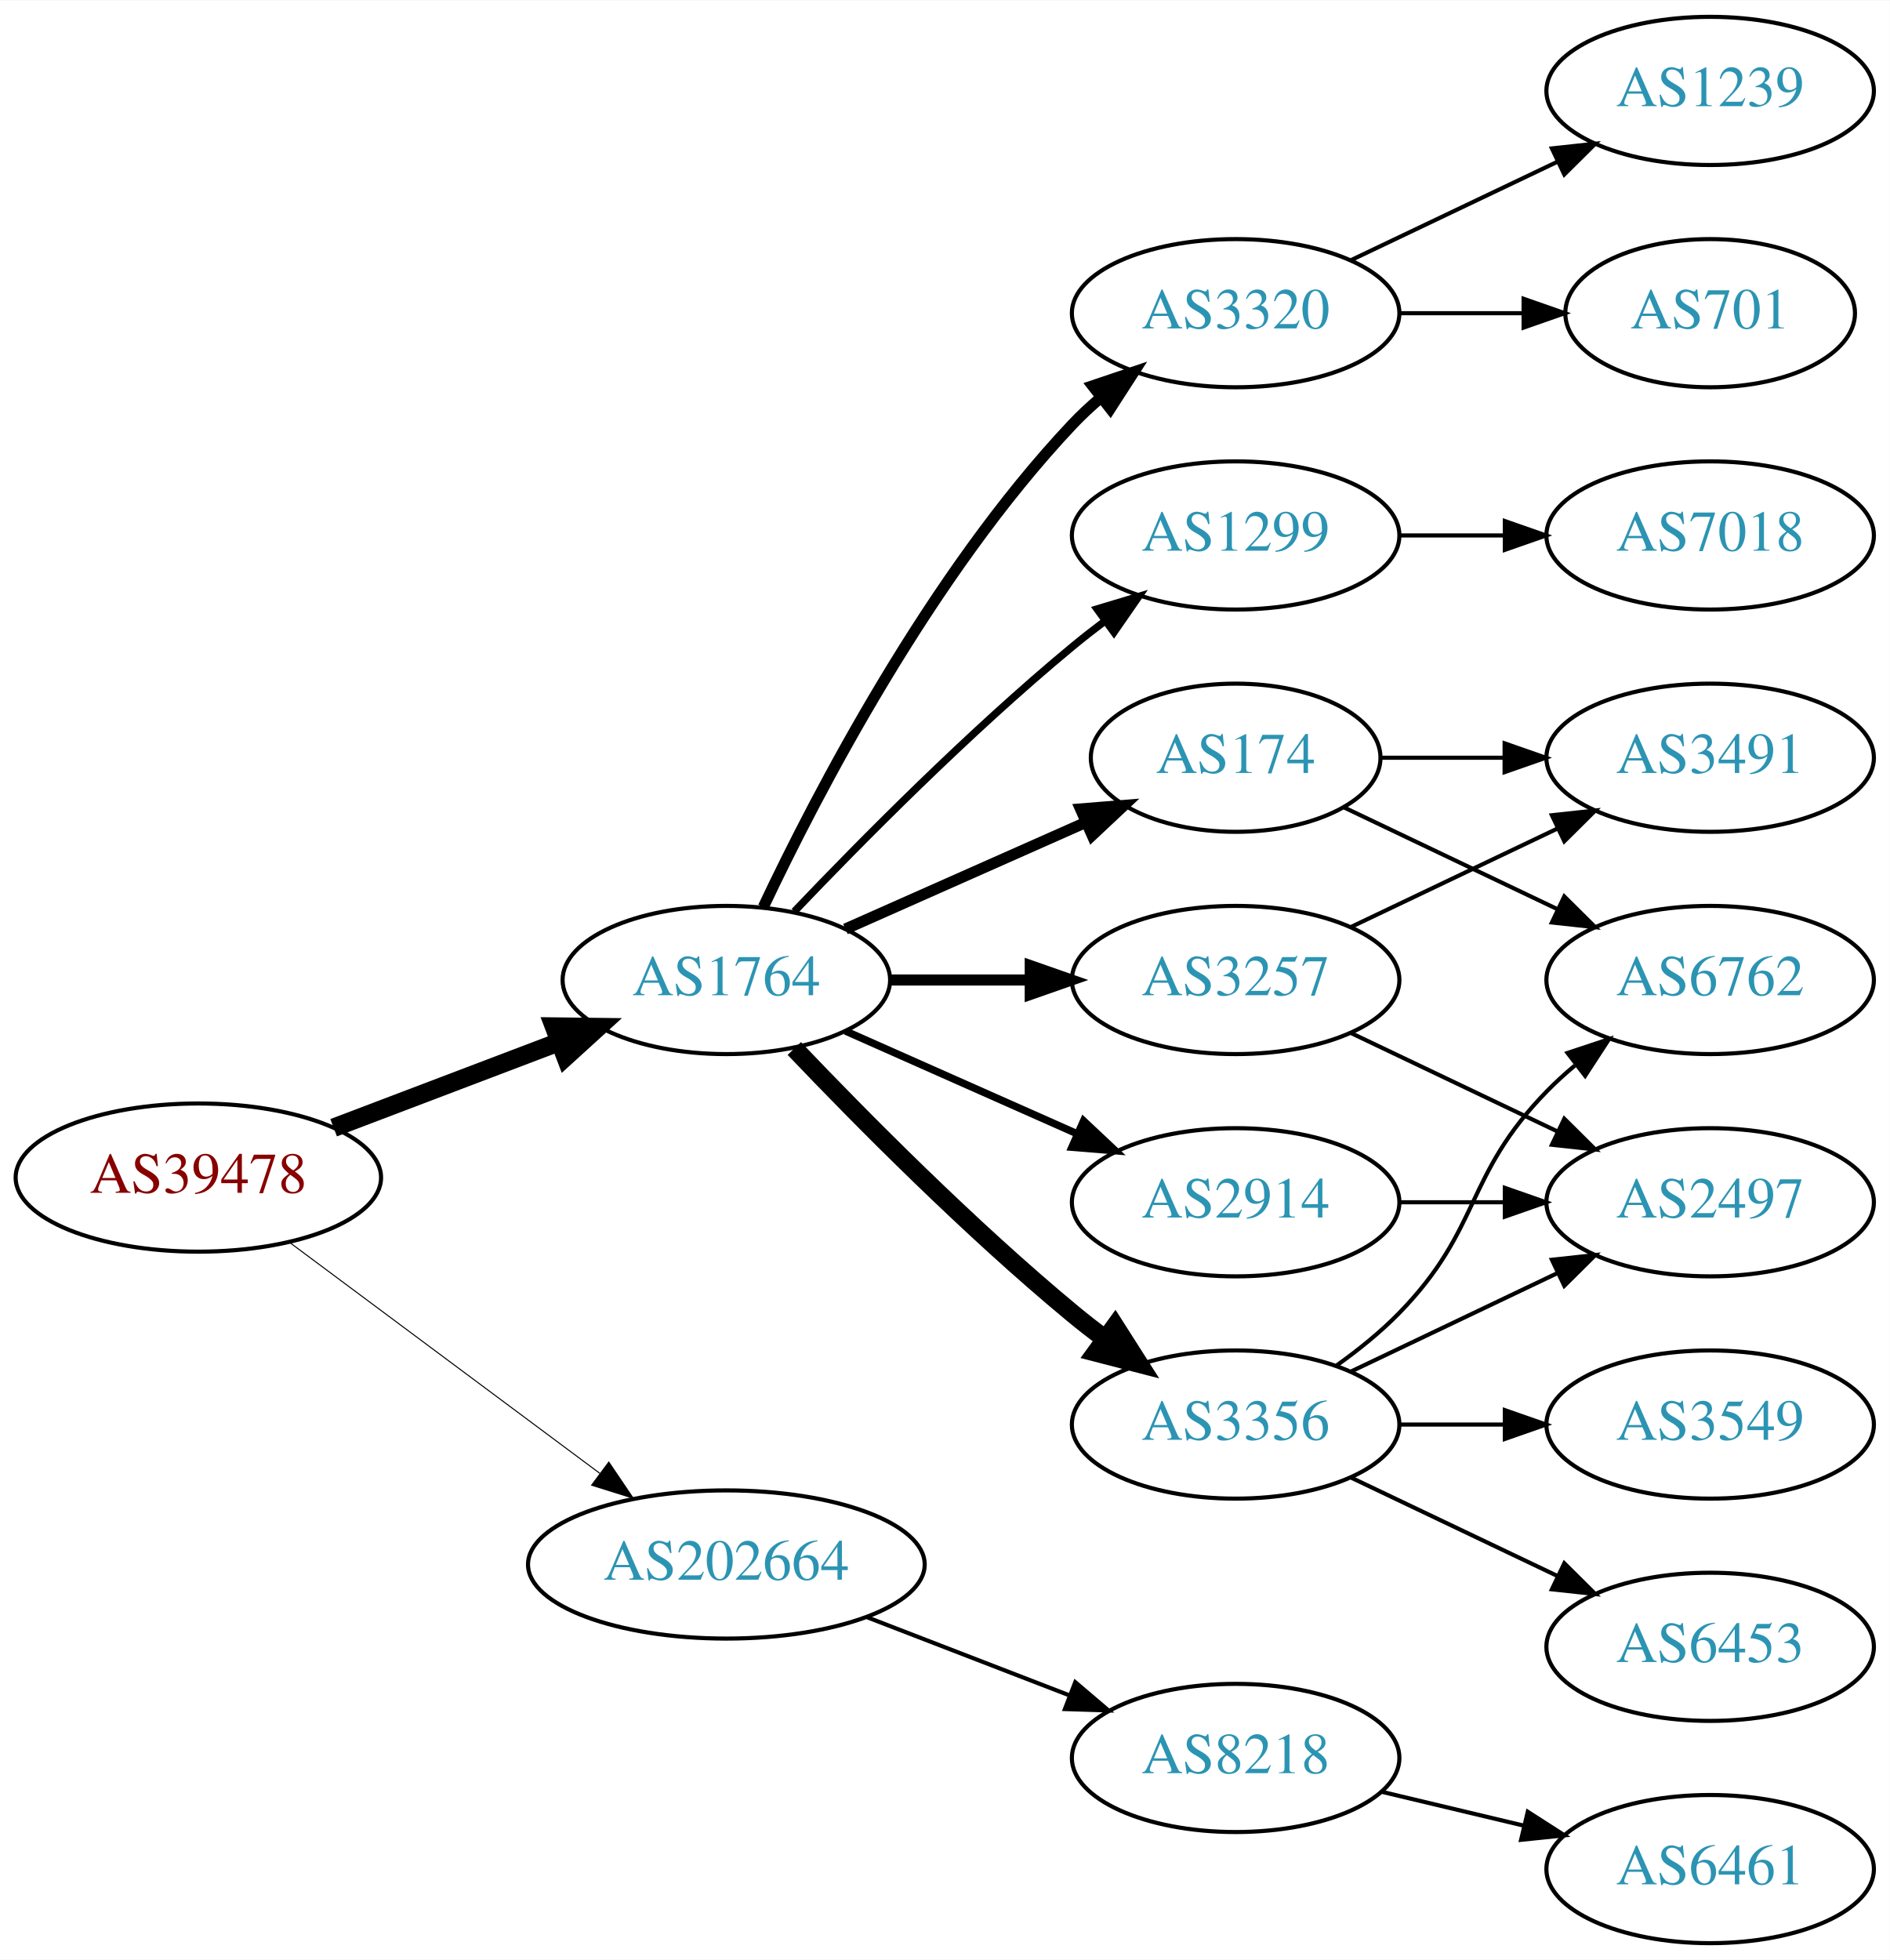
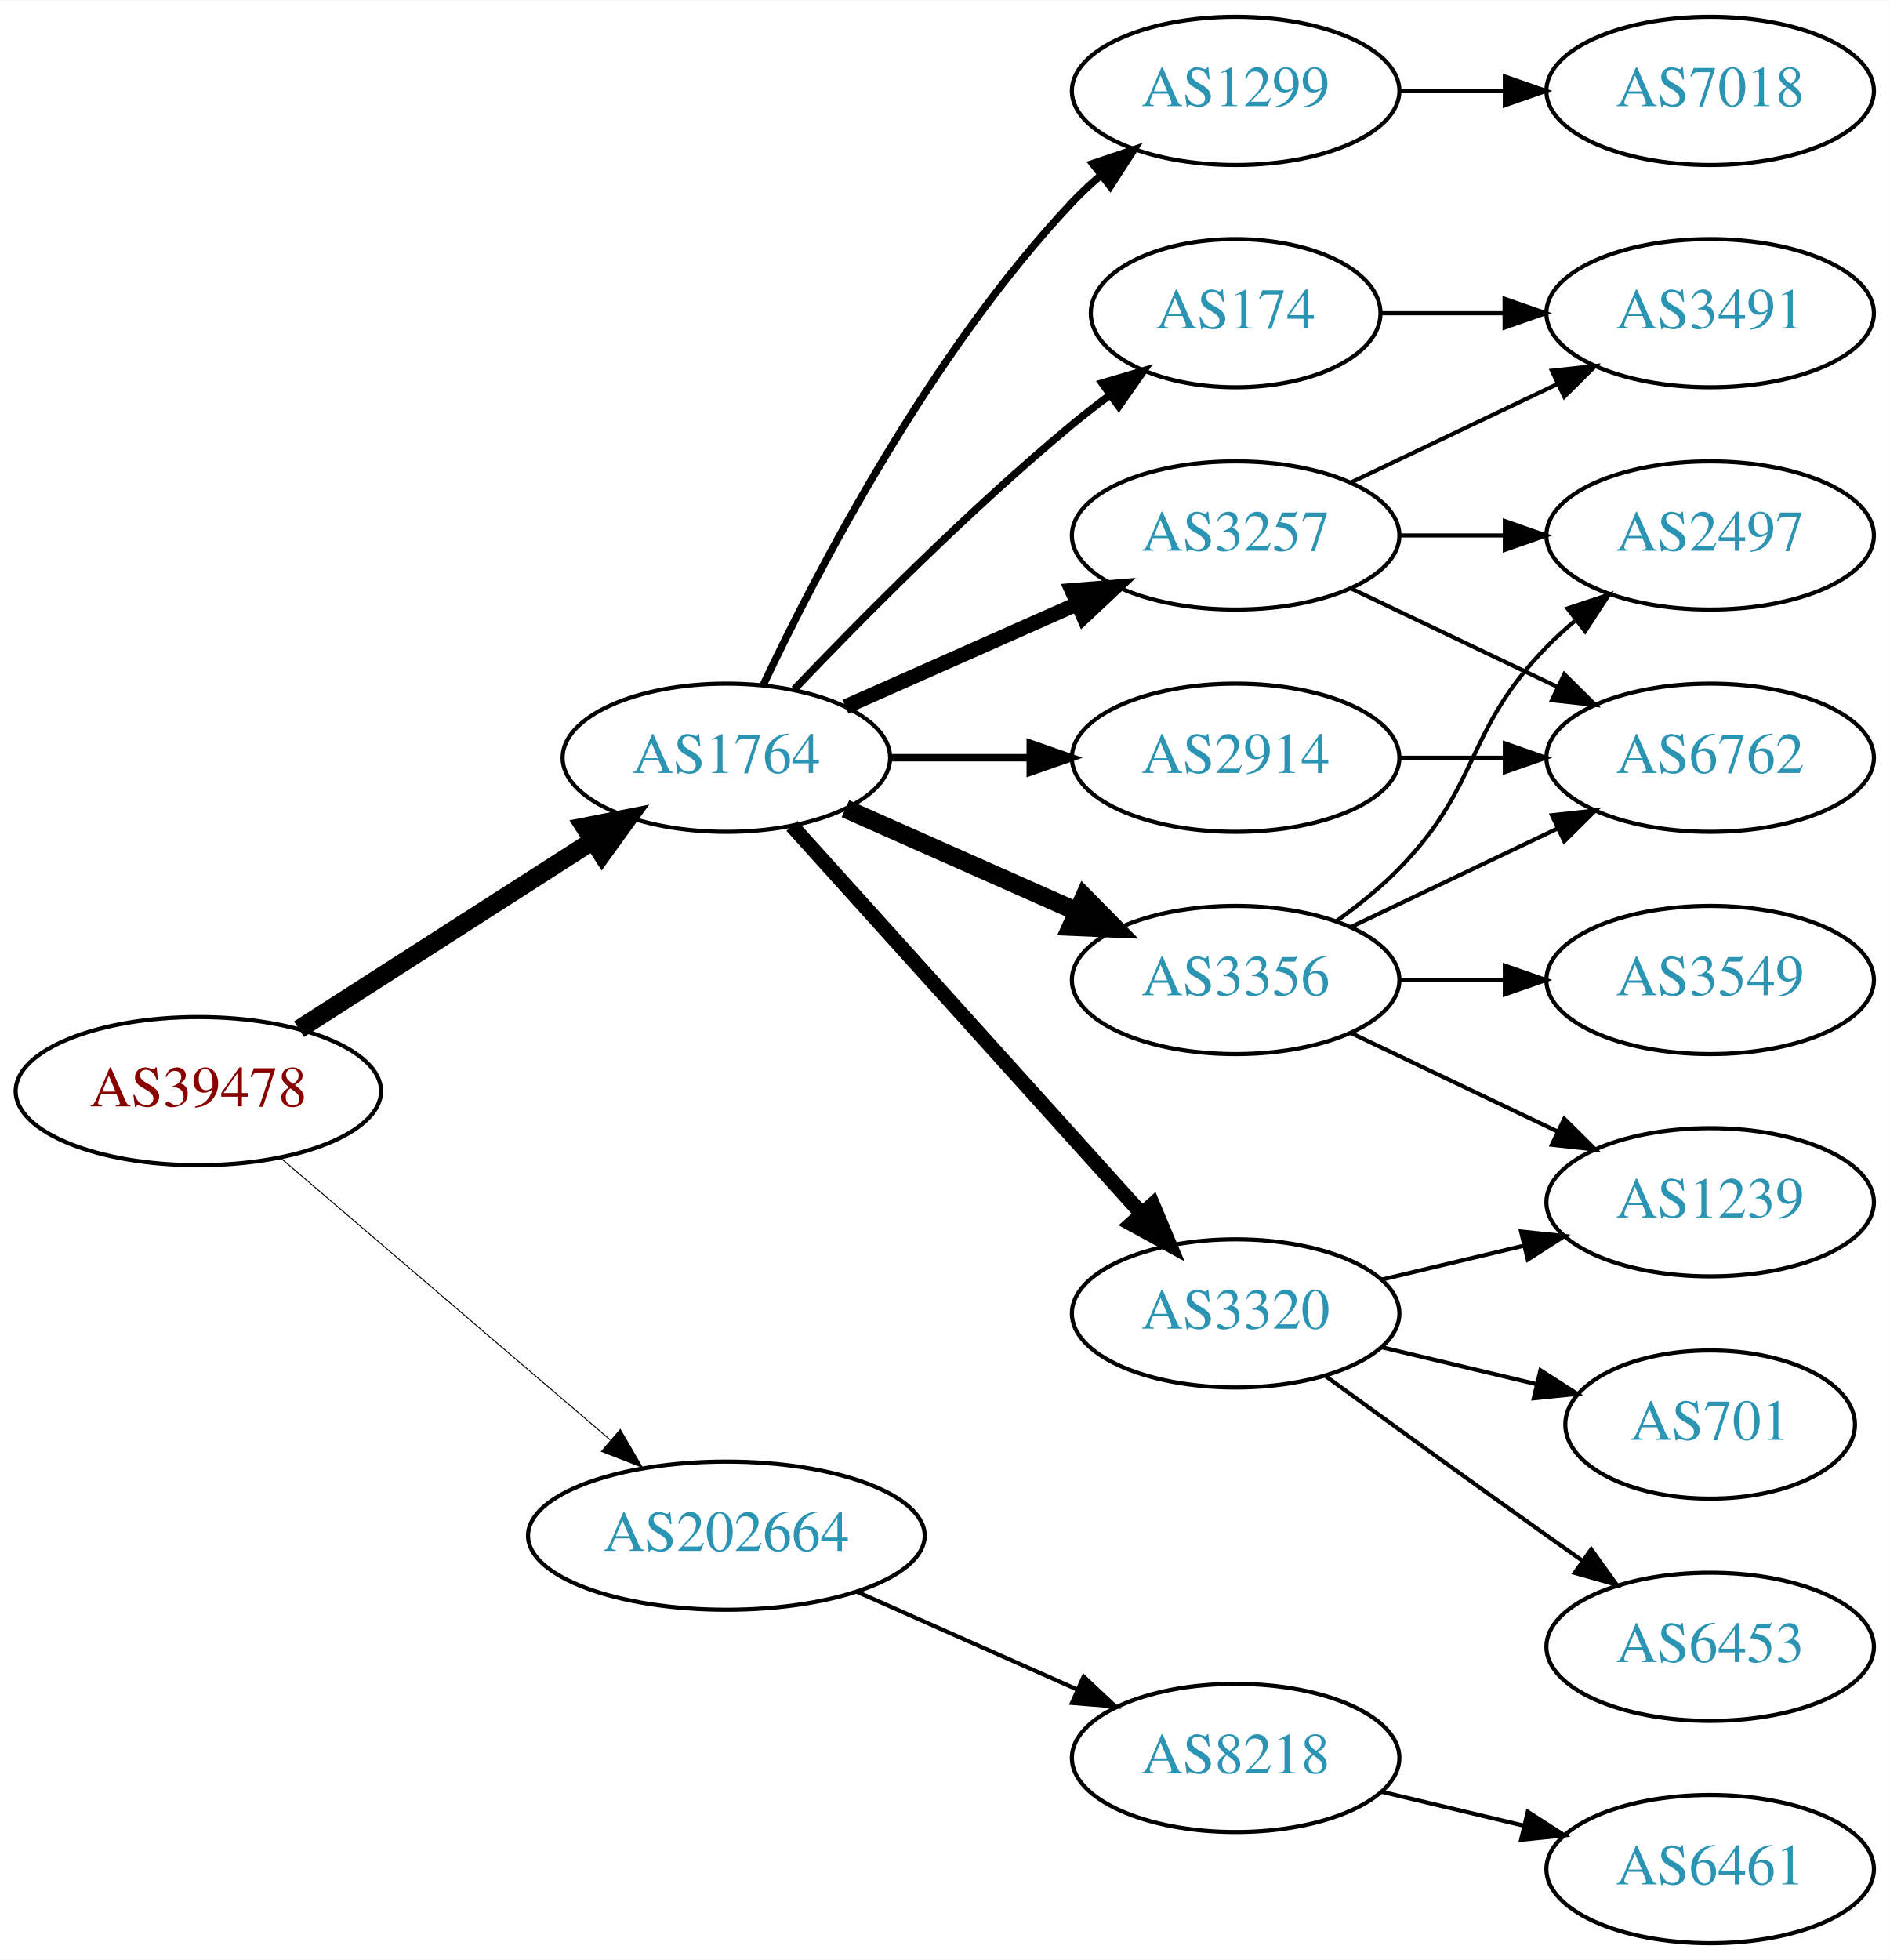
<svg xmlns="http://www.w3.org/2000/svg" xmlns:xlink="http://www.w3.org/1999/xlink" width="459pt" height="476pt" viewBox="0.00 0.00 459.17 476.00">
  <g id="graph0" class="graph" transform="scale(1 1) rotate(0) translate(4 472)">
    <polygon fill="white" stroke="none" points="-4,4 -4,-472 455.17,-472 455.17,4 -4,4" />
    <g id="node1" class="node">
      <g id="a_node1">
        <a xlink:href="/asn/39478" xlink:title="AS39478 ~ ASFINAG [AT]">
-           <ellipse fill="#ffffff" stroke="black" cx="44.196" cy="-186" rx="44.393" ry="18" />
-           <text text-anchor="middle" x="44.196" y="-182.3" font-family="Times,serif" font-size="14.00" fill="#880000">AS39478</text>
+           <ellipse fill="#ffffff" stroke="black" cx="44.196" cy="-207" rx="44.393" ry="18" />
+           <text text-anchor="middle" x="44.196" y="-203.3" font-family="Times,serif" font-size="14.00" fill="#880000">AS39478</text>
        </a>
      </g>
    </g>
    <g id="node2" class="node">
      <g id="a_node2">
        <a xlink:href="/asn/1764" xlink:title="AS1764 ~ NEXTLAYER-AS [AT]">
-           <ellipse fill="#ffffff" stroke="black" cx="172.488" cy="-234" rx="39.794" ry="18" />
-           <text text-anchor="middle" x="172.488" y="-230.3" font-family="Times,serif" font-size="14.00" fill="#2c94b3">AS1764</text>
+           <ellipse fill="#ffffff" stroke="black" cx="172.488" cy="-288" rx="39.794" ry="18" />
+           <text text-anchor="middle" x="172.488" y="-284.3" font-family="Times,serif" font-size="14.00" fill="#2c94b3">AS1764</text>
        </a>
      </g>
    </g>
    <g id="edge1" class="edge">
-       <path fill="none" stroke="black" stroke-width="4.5" d="M77.065,-198.112C93.712,-204.439 114.238,-212.241 131.896,-218.952" />
-       <polygon fill="black" stroke="black" stroke-width="4.5" points="130.622,-222.68 141.368,-222.552 133.42,-215.319 130.622,-222.68" />
+       <path fill="none" stroke="black" stroke-width="4.5" d="M68.655,-222.046C88.717,-234.913 117.768,-253.546 139.879,-267.727" />
+       <polygon fill="black" stroke="black" stroke-width="4.5" points="138.038,-271.224 148.581,-273.308 142.289,-264.595 138.038,-271.224" />
    </g>
    <g id="node3" class="node">
      <g id="a_node3">
        <a xlink:href="/asn/202664" xlink:title="AS202664 ~ AS Jumper GmbH [AT]">
-           <ellipse fill="#ffffff" stroke="black" cx="172.488" cy="-92" rx="48.192" ry="18" />
-           <text text-anchor="middle" x="172.488" y="-88.3" font-family="Times,serif" font-size="14.00" fill="#2c94b3">AS202664</text>
+           <ellipse fill="#ffffff" stroke="black" cx="172.488" cy="-99" rx="48.192" ry="18" />
+           <text text-anchor="middle" x="172.488" y="-95.3" font-family="Times,serif" font-size="14.00" fill="#2c94b3">AS202664</text>
        </a>
      </g>
    </g>
    <g id="edge2" class="edge">
-       <path fill="none" stroke="black" stroke-width="0.25" d="M66.335,-170.267C86.972,-154.906 118.566,-131.39 141.737,-114.144" />
-       <polygon fill="black" stroke="black" stroke-width="0.25" points="143.925,-116.878 149.857,-108.1 139.746,-111.263 143.925,-116.878" />
+       <path fill="none" stroke="black" stroke-width="0.237" d="M64.103,-190.831C85.37,-172.645 120.091,-142.953 144.273,-122.273" />
+       <polygon fill="black" stroke="black" stroke-width="0.237" points="146.711,-124.794 152.036,-115.635 142.161,-119.474 146.711,-124.794" />
    </g>
    <g id="node4" class="node">
      <g id="a_node4">
        <a xlink:href="/asn/3257" xlink:title="AS3257 ~ GTT [DE]">
-           <ellipse fill="#ffffff" stroke="black" cx="296.23" cy="-234" rx="39.794" ry="18" />
-           <text text-anchor="middle" x="296.23" y="-230.3" font-family="Times,serif" font-size="14.00" fill="#2c94b3">AS3257</text>
+           <ellipse fill="#ffffff" stroke="black" cx="296.23" cy="-342" rx="39.794" ry="18" />
+           <text text-anchor="middle" x="296.23" y="-338.3" font-family="Times,serif" font-size="14.00" fill="#2c94b3">AS3257</text>
        </a>
      </g>
    </g>
    <g id="edge3" class="edge">
-       <path fill="none" stroke="black" stroke-width="2.7" d="M212.343,-234C223.105,-234 234.928,-234 246.189,-234" />
-       <polygon fill="black" stroke="black" stroke-width="2.7" points="246.327,-237.5 256.327,-234 246.327,-230.5 246.327,-237.5" />
+       <path fill="none" stroke="black" stroke-width="3.6" d="M201.418,-300.389C218.156,-307.813 239.65,-317.347 257.84,-325.415" />
+       <polygon fill="black" stroke="black" stroke-width="3.6" points="256.448,-328.627 267.008,-329.482 259.286,-322.228 256.448,-328.627" />
    </g>
    <g id="node5" class="node">
      <g id="a_node5">
-         <a xlink:href="/asn/3320" xlink:title="AS3320 ~ DTAG [DE]">
-           <ellipse fill="#ffffff" stroke="black" cx="296.23" cy="-396" rx="39.794" ry="18" />
-           <text text-anchor="middle" x="296.23" y="-392.3" font-family="Times,serif" font-size="14.00" fill="#2c94b3">AS3320</text>
+         <a xlink:href="/asn/2914" xlink:title="AS2914 ~ NTT America, Inc. [US]">
+           <ellipse fill="#ffffff" stroke="black" cx="296.23" cy="-288" rx="39.794" ry="18" />
+           <text text-anchor="middle" x="296.23" y="-284.3" font-family="Times,serif" font-size="14.00" fill="#2c94b3">AS2914</text>
        </a>
      </g>
    </g>
    <g id="edge4" class="edge">
-       <path fill="none" stroke="black" stroke-width="2.7" d="M181.473,-251.736C194.409,-279.123 222.019,-332.368 256.584,-369 258.637,-371.177 260.893,-373.282 263.25,-375.293" />
-       <polygon fill="black" stroke="black" stroke-width="2.7" points="261.474,-378.346 271.515,-381.727 265.774,-372.822 261.474,-378.346" />
+       <path fill="none" stroke="black" stroke-width="1.8" d="M212.343,-288C223.105,-288 234.928,-288 246.189,-288" />
+       <polygon fill="black" stroke="black" stroke-width="1.8" points="246.327,-291.5 256.327,-288 246.327,-284.5 246.327,-291.5" />
    </g>
    <g id="node6" class="node">
      <g id="a_node6">
-         <a xlink:href="/asn/174" xlink:title="AS174 ~ Cogent Communications [US]">
-           <ellipse fill="#ffffff" stroke="black" cx="296.23" cy="-288" rx="35.194" ry="18" />
-           <text text-anchor="middle" x="296.23" y="-284.3" font-family="Times,serif" font-size="14.00" fill="#2c94b3">AS174</text>
+         <a xlink:href="/asn/3320" xlink:title="AS3320 ~ DTAG [DE]">
+           <ellipse fill="#ffffff" stroke="black" cx="296.23" cy="-153" rx="39.794" ry="18" />
+           <text text-anchor="middle" x="296.23" y="-149.3" font-family="Times,serif" font-size="14.00" fill="#2c94b3">AS3320</text>
        </a>
      </g>
    </g>
    <g id="edge5" class="edge">
-       <path fill="none" stroke="black" stroke-width="2.7" d="M201.418,-246.389C218.754,-254.078 241.191,-264.031 259.776,-272.274" />
-       <polygon fill="black" stroke="black" stroke-width="2.7" points="258.536,-275.553 269.096,-276.408 261.374,-269.154 258.536,-275.553" />
+       <path fill="none" stroke="black" stroke-width="3.6" d="M188.416,-271.446C209.682,-247.864 248.835,-204.447 273.372,-177.238" />
+       <polygon fill="black" stroke="black" stroke-width="3.6" points="276.082,-179.459 280.18,-169.689 270.884,-174.771 276.082,-179.459" />
    </g>
    <g id="node7" class="node">
      <g id="a_node7">
        <a xlink:href="/asn/3356" xlink:title="AS3356 ~ Level 3 Parent, LLC [US]">
-           <ellipse fill="#ffffff" stroke="black" cx="296.23" cy="-126" rx="39.794" ry="18" />
-           <text text-anchor="middle" x="296.23" y="-122.3" font-family="Times,serif" font-size="14.00" fill="#2c94b3">AS3356</text>
+           <ellipse fill="#ffffff" stroke="black" cx="296.23" cy="-234" rx="39.794" ry="18" />
+           <text text-anchor="middle" x="296.23" y="-230.3" font-family="Times,serif" font-size="14.00" fill="#2c94b3">AS3356</text>
        </a>
      </g>
    </g>
    <g id="edge6" class="edge">
-       <path fill="none" stroke="black" stroke-width="4.5" d="M189,-217.357C205.17,-200.384 231.593,-173.677 256.584,-153 259.106,-150.913 261.784,-148.819 264.507,-146.771" />
-       <polygon fill="black" stroke="black" stroke-width="4.5" points="266.924,-149.882 272.7,-140.819 262.296,-143.51 266.924,-149.882" />
+       <path fill="none" stroke="black" stroke-width="4.5" d="M201.418,-275.611C218.156,-268.187 239.65,-258.653 257.84,-250.585" />
+       <polygon fill="black" stroke="black" stroke-width="4.5" points="259.464,-254.172 267.008,-246.518 256.271,-246.973 259.464,-254.172" />
    </g>
    <g id="node8" class="node">
      <g id="a_node8">
-         <a xlink:href="/asn/2914" xlink:title="AS2914 ~ NTT America, Inc. [US]">
-           <ellipse fill="#ffffff" stroke="black" cx="296.23" cy="-180" rx="39.794" ry="18" />
-           <text text-anchor="middle" x="296.23" y="-176.3" font-family="Times,serif" font-size="14.00" fill="#2c94b3">AS2914</text>
+         <a xlink:href="/asn/1299" xlink:title="AS1299 ~ Telia Carrier [EU]">
+           <ellipse fill="#ffffff" stroke="black" cx="296.23" cy="-450" rx="39.794" ry="18" />
+           <text text-anchor="middle" x="296.23" y="-446.3" font-family="Times,serif" font-size="14.00" fill="#2c94b3">AS1299</text>
        </a>
      </g>
    </g>
    <g id="edge7" class="edge">
-       <path fill="none" stroke="black" stroke-width="1.8" d="M201.418,-221.611C218.156,-214.187 239.65,-204.653 257.84,-196.585" />
-       <polygon fill="black" stroke="black" stroke-width="1.8" points="259.286,-199.772 267.008,-192.518 256.448,-193.373 259.286,-199.772" />
+       <path fill="none" stroke="black" stroke-width="1.8" d="M181.473,-305.736C194.409,-333.123 222.019,-386.368 256.584,-423 258.637,-425.177 260.893,-427.282 263.25,-429.293" />
+       <polygon fill="black" stroke="black" stroke-width="1.8" points="261.474,-432.346 271.515,-435.727 265.774,-426.822 261.474,-432.346" />
    </g>
    <g id="node9" class="node">
      <g id="a_node9">
-         <a xlink:href="/asn/1299" xlink:title="AS1299 ~ Telia Carrier [EU]">
-           <ellipse fill="#ffffff" stroke="black" cx="296.23" cy="-342" rx="39.794" ry="18" />
-           <text text-anchor="middle" x="296.23" y="-338.3" font-family="Times,serif" font-size="14.00" fill="#2c94b3">AS1299</text>
+         <a xlink:href="/asn/174" xlink:title="AS174 ~ Cogent Communications [US]">
+           <ellipse fill="#ffffff" stroke="black" cx="296.23" cy="-396" rx="35.194" ry="18" />
+           <text text-anchor="middle" x="296.23" y="-392.3" font-family="Times,serif" font-size="14.00" fill="#2c94b3">AS174</text>
        </a>
      </g>
    </g>
    <g id="edge8" class="edge">
-       <path fill="none" stroke="black" stroke-width="1.8" d="M189,-250.643C205.17,-267.616 231.593,-294.323 256.584,-315 259.106,-317.087 261.784,-319.181 264.507,-321.229" />
-       <polygon fill="black" stroke="black" stroke-width="1.8" points="262.553,-324.136 272.7,-327.181 266.667,-318.472 262.553,-324.136" />
+       <path fill="none" stroke="black" stroke-width="1.8" d="M189,-304.643C205.17,-321.616 231.593,-348.323 256.584,-369 259.465,-371.384 262.548,-373.777 265.67,-376.099" />
+       <polygon fill="black" stroke="black" stroke-width="1.8" points="263.751,-379.03 273.912,-382.03 267.839,-373.348 263.751,-379.03" />
    </g>
    <g id="node18" class="node">
      <g id="a_node18">
        <a xlink:href="/asn/8218" xlink:title="AS8218 ~ legacy Neotelecoms [FR]">
          <ellipse fill="#ffffff" stroke="black" cx="296.23" cy="-45" rx="39.794" ry="18" />
          <text text-anchor="middle" x="296.23" y="-41.3" font-family="Times,serif" font-size="14.00" fill="#2c94b3">AS8218</text>
        </a>
      </g>
    </g>
-     <g id="edge21" class="edge">
-       <path fill="none" stroke="black" d="M206.754,-79.157C221.913,-73.305 239.969,-66.334 255.804,-60.221" />
-       <polygon fill="black" stroke="black" points="257.263,-63.409 265.332,-56.543 254.742,-56.879 257.263,-63.409" />
+     <g id="edge22" class="edge">
+       <path fill="none" stroke="black" d="M204.209,-85.374C220.493,-78.15 240.63,-69.219 257.819,-61.594" />
+       <polygon fill="black" stroke="black" points="259.301,-64.766 267.023,-57.512 256.462,-58.367 259.301,-64.766" />
    </g>
    <g id="node10" class="node">
      <g id="a_node10">
-         <a xlink:href="/asn/3491" xlink:title="AS3491 ~ PCCW Global, Inc. [US]">
-           <ellipse fill="#ffffff" stroke="black" cx="411.523" cy="-288" rx="39.794" ry="18" />
-           <text text-anchor="middle" x="411.523" y="-284.3" font-family="Times,serif" font-size="14.00" fill="#2c94b3">AS3491</text>
+         <a xlink:href="/asn/2497" xlink:title="AS2497 ~ Internet Initiative Japan Inc. [JP]">
+           <ellipse fill="#ffffff" stroke="black" cx="411.523" cy="-342" rx="39.794" ry="18" />
+           <text text-anchor="middle" x="411.523" y="-338.3" font-family="Times,serif" font-size="14.00" fill="#2c94b3">AS2497</text>
        </a>
      </g>
    </g>
    <g id="edge9" class="edge">
-       <path fill="none" stroke="black" d="M324.367,-246.934C339.361,-254.081 358.182,-263.052 374.405,-270.785" />
-       <polygon fill="black" stroke="black" points="373.075,-274.028 383.608,-275.171 376.087,-267.709 373.075,-274.028" />
+       <path fill="none" stroke="black" d="M335.902,-342C344.105,-342 352.869,-342 361.401,-342" />
+       <polygon fill="black" stroke="black" points="361.641,-345.5 371.641,-342 361.641,-338.5 361.641,-345.5" />
    </g>
    <g id="node11" class="node">
      <g id="a_node11">
-         <a xlink:href="/asn/2497" xlink:title="AS2497 ~ Internet Initiative Japan Inc. [JP]">
-           <ellipse fill="#ffffff" stroke="black" cx="411.523" cy="-180" rx="39.794" ry="18" />
-           <text text-anchor="middle" x="411.523" y="-176.3" font-family="Times,serif" font-size="14.00" fill="#2c94b3">AS2497</text>
+         <a xlink:href="/asn/6762" xlink:title="AS6762 ~ TELECOM ITALIA SPARKLE S.p.A. [IT]">
+           <ellipse fill="#ffffff" stroke="black" cx="411.523" cy="-288" rx="39.794" ry="18" />
+           <text text-anchor="middle" x="411.523" y="-284.3" font-family="Times,serif" font-size="14.00" fill="#2c94b3">AS6762</text>
        </a>
      </g>
    </g>
    <g id="edge10" class="edge">
-       <path fill="none" stroke="black" d="M324.367,-221.066C339.361,-213.919 358.182,-204.948 374.405,-197.215" />
-       <polygon fill="black" stroke="black" points="376.087,-200.291 383.608,-192.829 373.075,-193.972 376.087,-200.291" />
+       <path fill="none" stroke="black" d="M324.367,-329.066C339.361,-321.919 358.182,-312.948 374.405,-305.215" />
+       <polygon fill="black" stroke="black" points="376.087,-308.291 383.608,-300.829 373.075,-301.972 376.087,-308.291" />
    </g>
    <g id="node12" class="node">
      <g id="a_node12">
-         <a xlink:href="/asn/701" xlink:title="AS701 ~ UUNET [US]">
-           <ellipse fill="#ffffff" stroke="black" cx="411.523" cy="-396" rx="35.194" ry="18" />
-           <text text-anchor="middle" x="411.523" y="-392.3" font-family="Times,serif" font-size="14.00" fill="#2c94b3">AS701</text>
+         <a xlink:href="/asn/3491" xlink:title="AS3491 ~ PCCW Global, Inc. [US]">
+           <ellipse fill="#ffffff" stroke="black" cx="411.523" cy="-396" rx="39.794" ry="18" />
+           <text text-anchor="middle" x="411.523" y="-392.3" font-family="Times,serif" font-size="14.00" fill="#2c94b3">AS3491</text>
        </a>
      </g>
    </g>
    <g id="edge11" class="edge">
-       <path fill="none" stroke="black" d="M335.902,-396C345.608,-396 356.098,-396 366.061,-396" />
-       <polygon fill="black" stroke="black" points="366.198,-399.5 376.198,-396 366.198,-392.5 366.198,-399.5" />
+       <path fill="none" stroke="black" d="M324.367,-354.934C339.361,-362.081 358.182,-371.052 374.405,-378.785" />
+       <polygon fill="black" stroke="black" points="373.075,-382.028 383.608,-383.171 376.087,-375.709 373.075,-382.028" />
+     </g>
+     <g id="edge12" class="edge">
+       <path fill="none" stroke="black" d="M335.902,-288C344.105,-288 352.869,-288 361.401,-288" />
+       <polygon fill="black" stroke="black" points="361.641,-291.5 371.641,-288 361.641,-284.5 361.641,-291.5" />
    </g>
    <g id="node13" class="node">
      <g id="a_node13">
-         <a xlink:href="/asn/1239" xlink:title="AS1239 ~ Sprint [US]">
-           <ellipse fill="#ffffff" stroke="black" cx="411.523" cy="-450" rx="39.794" ry="18" />
-           <text text-anchor="middle" x="411.523" y="-446.3" font-family="Times,serif" font-size="14.00" fill="#2c94b3">AS1239</text>
-         </a>
-       </g>
-     </g>
-     <g id="edge12" class="edge">
-       <path fill="none" stroke="black" d="M324.367,-408.934C339.361,-416.081 358.182,-425.052 374.405,-432.785" />
-       <polygon fill="black" stroke="black" points="373.075,-436.028 383.608,-437.171 376.087,-429.709 373.075,-436.028" />
-     </g>
-     <g id="edge19" class="edge">
-       <path fill="none" stroke="black" d="M331.529,-288C340.906,-288 351.257,-288 361.291,-288" />
-       <polygon fill="black" stroke="black" points="361.58,-291.5 371.58,-288 361.58,-284.5 361.58,-291.5" />
-     </g>
-     <g id="node14" class="node">
-       <g id="a_node14">
-         <a xlink:href="/asn/6762" xlink:title="AS6762 ~ TELECOM ITALIA SPARKLE S.p.A. [IT]">
-           <ellipse fill="#ffffff" stroke="black" cx="411.523" cy="-234" rx="39.794" ry="18" />
-           <text text-anchor="middle" x="411.523" y="-230.3" font-family="Times,serif" font-size="14.00" fill="#2c94b3">AS6762</text>
-         </a>
-       </g>
-     </g>
-     <g id="edge18" class="edge">
-       <path fill="none" stroke="black" d="M322.655,-275.881C337.958,-268.587 357.681,-259.186 374.563,-251.14" />
-       <polygon fill="black" stroke="black" points="376.082,-254.293 383.604,-246.831 373.071,-247.974 376.082,-254.293" />
-     </g>
-     <g id="edge16" class="edge">
-       <path fill="none" stroke="black" d="M324.367,-138.934C339.361,-146.081 358.182,-155.052 374.405,-162.785" />
-       <polygon fill="black" stroke="black" points="373.075,-166.028 383.608,-167.171 376.087,-159.709 373.075,-166.028" />
-     </g>
-     <g id="edge13" class="edge">
-       <path fill="none" stroke="black" d="M320.824,-140.389C326.08,-144.148 331.412,-148.437 335.877,-153 356.049,-173.617 351.704,-186.383 371.877,-207 373.969,-209.139 376.253,-211.218 378.63,-213.21" />
-       <polygon fill="black" stroke="black" points="376.873,-216.275 386.929,-219.611 381.148,-210.732 376.873,-216.275" />
-     </g>
-     <g id="node15" class="node">
-       <g id="a_node15">
        <a xlink:href="/asn/6453" xlink:title="AS6453 ~ TATA COMMUNICATIONS (AMERICA) INC [US]">
          <ellipse fill="#ffffff" stroke="black" cx="411.523" cy="-72" rx="39.794" ry="18" />
          <text text-anchor="middle" x="411.523" y="-68.3" font-family="Times,serif" font-size="14.00" fill="#2c94b3">AS6453</text>
        </a>
      </g>
    </g>
+     <g id="edge13" class="edge">
+       <path fill="none" stroke="black" d="M318.078,-137.778C333.012,-126.909 353.626,-111.975 371.877,-99 374.697,-96.995 377.64,-94.915 380.588,-92.841" />
+       <polygon fill="black" stroke="black" points="382.634,-95.681 388.813,-87.074 378.616,-89.95 382.634,-95.681" />
+     </g>
+     <g id="node14" class="node">
+       <g id="a_node14">
+         <a xlink:href="/asn/1239" xlink:title="AS1239 ~ Sprint [US]">
+           <ellipse fill="#ffffff" stroke="black" cx="411.523" cy="-180" rx="39.794" ry="18" />
+           <text text-anchor="middle" x="411.523" y="-176.3" font-family="Times,serif" font-size="14.00" fill="#2c94b3">AS1239</text>
+         </a>
+       </g>
+     </g>
    <g id="edge14" class="edge">
-       <path fill="none" stroke="black" d="M324.367,-113.066C339.361,-105.919 358.182,-96.948 374.405,-89.215" />
-       <polygon fill="black" stroke="black" points="376.087,-92.291 383.608,-84.829 373.075,-85.972 376.087,-92.291" />
+       <path fill="none" stroke="black" d="M331.837,-161.248C342.709,-163.838 354.863,-166.735 366.305,-169.462" />
+       <polygon fill="black" stroke="black" points="365.589,-172.889 376.128,-171.803 367.212,-166.08 365.589,-172.889" />
+     </g>
+     <g id="node15" class="node">
+       <g id="a_node15">
+         <a xlink:href="/asn/701" xlink:title="AS701 ~ UUNET [US]">
+           <ellipse fill="#ffffff" stroke="black" cx="411.523" cy="-126" rx="35.194" ry="18" />
+           <text text-anchor="middle" x="411.523" y="-122.3" font-family="Times,serif" font-size="14.00" fill="#2c94b3">AS701</text>
+         </a>
+       </g>
+     </g>
+     <g id="edge15" class="edge">
+       <path fill="none" stroke="black" d="M331.837,-144.752C343.632,-141.942 356.937,-138.771 369.204,-135.847" />
+       <polygon fill="black" stroke="black" points="370.293,-139.186 379.209,-133.463 368.67,-132.376 370.293,-139.186" />
+     </g>
+     <g id="edge19" class="edge">
+       <path fill="none" stroke="black" d="M320.824,-248.389C326.08,-252.148 331.412,-256.437 335.877,-261 356.049,-281.617 351.704,-294.383 371.877,-315 373.969,-317.139 376.253,-319.218 378.63,-321.21" />
+       <polygon fill="black" stroke="black" points="376.873,-324.275 386.929,-327.611 381.148,-318.732 376.873,-324.275" />
+     </g>
+     <g id="edge16" class="edge">
+       <path fill="none" stroke="black" d="M324.367,-246.934C339.361,-254.081 358.182,-263.052 374.405,-270.785" />
+       <polygon fill="black" stroke="black" points="373.075,-274.028 383.608,-275.171 376.087,-267.709 373.075,-274.028" />
+     </g>
+     <g id="edge17" class="edge">
+       <path fill="none" stroke="black" d="M324.367,-221.066C339.361,-213.919 358.182,-204.948 374.405,-197.215" />
+       <polygon fill="black" stroke="black" points="376.087,-200.291 383.608,-192.829 373.075,-193.972 376.087,-200.291" />
    </g>
    <g id="node16" class="node">
      <g id="a_node16">
        <a xlink:href="/asn/3549" xlink:title="AS3549 ~ Level 3 Parent, LLC [US]">
-           <ellipse fill="#ffffff" stroke="black" cx="411.523" cy="-126" rx="39.794" ry="18" />
-           <text text-anchor="middle" x="411.523" y="-122.3" font-family="Times,serif" font-size="14.00" fill="#2c94b3">AS3549</text>
-         </a>
-       </g>
-     </g>
-     <g id="edge15" class="edge">
-       <path fill="none" stroke="black" d="M335.902,-126C344.105,-126 352.869,-126 361.401,-126" />
-       <polygon fill="black" stroke="black" points="361.641,-129.5 371.641,-126 361.641,-122.5 361.641,-129.5" />
-     </g>
-     <g id="edge17" class="edge">
-       <path fill="none" stroke="black" d="M335.902,-180C344.105,-180 352.869,-180 361.401,-180" />
-       <polygon fill="black" stroke="black" points="361.641,-183.5 371.641,-180 361.641,-176.5 361.641,-183.5" />
+           <ellipse fill="#ffffff" stroke="black" cx="411.523" cy="-234" rx="39.794" ry="18" />
+           <text text-anchor="middle" x="411.523" y="-230.3" font-family="Times,serif" font-size="14.00" fill="#2c94b3">AS3549</text>
+         </a>
+       </g>
+     </g>
+     <g id="edge18" class="edge">
+       <path fill="none" stroke="black" d="M335.902,-234C344.105,-234 352.869,-234 361.401,-234" />
+       <polygon fill="black" stroke="black" points="361.641,-237.5 371.641,-234 361.641,-230.5 361.641,-237.5" />
    </g>
    <g id="node17" class="node">
      <g id="a_node17">
        <a xlink:href="/asn/7018" xlink:title="AS7018 ~ AT&amp;T Services, Inc. [US]">
-           <ellipse fill="#ffffff" stroke="black" cx="411.523" cy="-342" rx="39.794" ry="18" />
-           <text text-anchor="middle" x="411.523" y="-338.3" font-family="Times,serif" font-size="14.00" fill="#2c94b3">AS7018</text>
+           <ellipse fill="#ffffff" stroke="black" cx="411.523" cy="-450" rx="39.794" ry="18" />
+           <text text-anchor="middle" x="411.523" y="-446.3" font-family="Times,serif" font-size="14.00" fill="#2c94b3">AS7018</text>
        </a>
      </g>
    </g>
    <g id="edge20" class="edge">
-       <path fill="none" stroke="black" d="M335.902,-342C344.105,-342 352.869,-342 361.401,-342" />
-       <polygon fill="black" stroke="black" points="361.641,-345.5 371.641,-342 361.641,-338.5 361.641,-345.5" />
+       <path fill="none" stroke="black" d="M335.902,-450C344.105,-450 352.869,-450 361.401,-450" />
+       <polygon fill="black" stroke="black" points="361.641,-453.5 371.641,-450 361.641,-446.5 361.641,-453.5" />
+     </g>
+     <g id="edge21" class="edge">
+       <path fill="none" stroke="black" d="M331.529,-396C340.906,-396 351.257,-396 361.291,-396" />
+       <polygon fill="black" stroke="black" points="361.58,-399.5 371.58,-396 361.58,-392.5 361.58,-399.5" />
    </g>
    <g id="node19" class="node">
      <g id="a_node19">
        <a xlink:href="/asn/6461" xlink:title="AS6461 ~ Zayo Bandwidth [US]">
          <ellipse fill="#ffffff" stroke="black" cx="411.523" cy="-18" rx="39.794" ry="18" />
          <text text-anchor="middle" x="411.523" y="-14.3" font-family="Times,serif" font-size="14.00" fill="#2c94b3">AS6461</text>
        </a>
      </g>
    </g>
-     <g id="edge22" class="edge">
+     <g id="edge23" class="edge">
      <path fill="none" stroke="black" d="M331.837,-36.752C342.709,-34.162 354.863,-31.265 366.305,-28.538" />
      <polygon fill="black" stroke="black" points="367.212,-31.92 376.128,-26.197 365.589,-25.111 367.212,-31.92" />
    </g>
  </g>
</svg>
